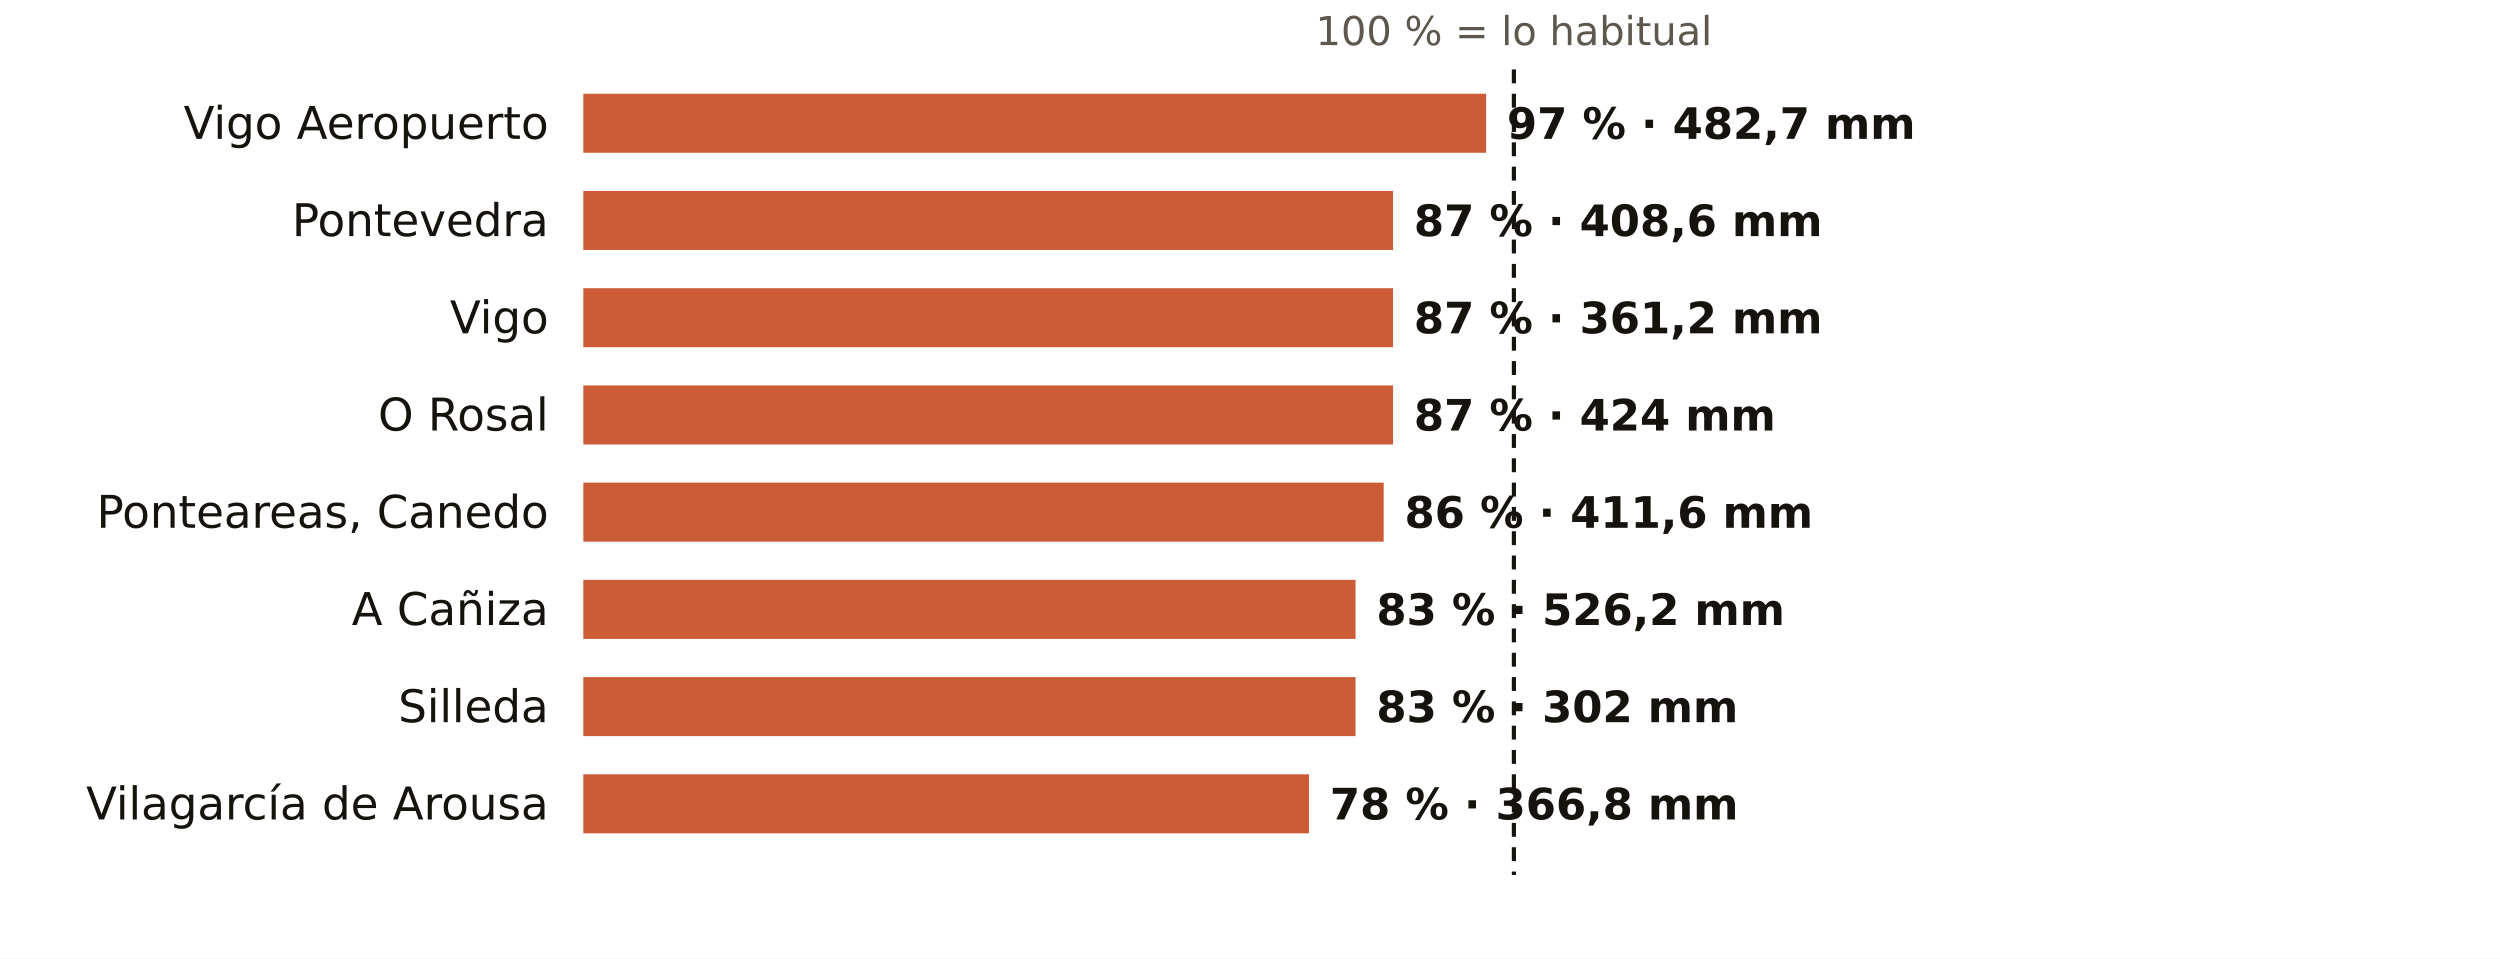
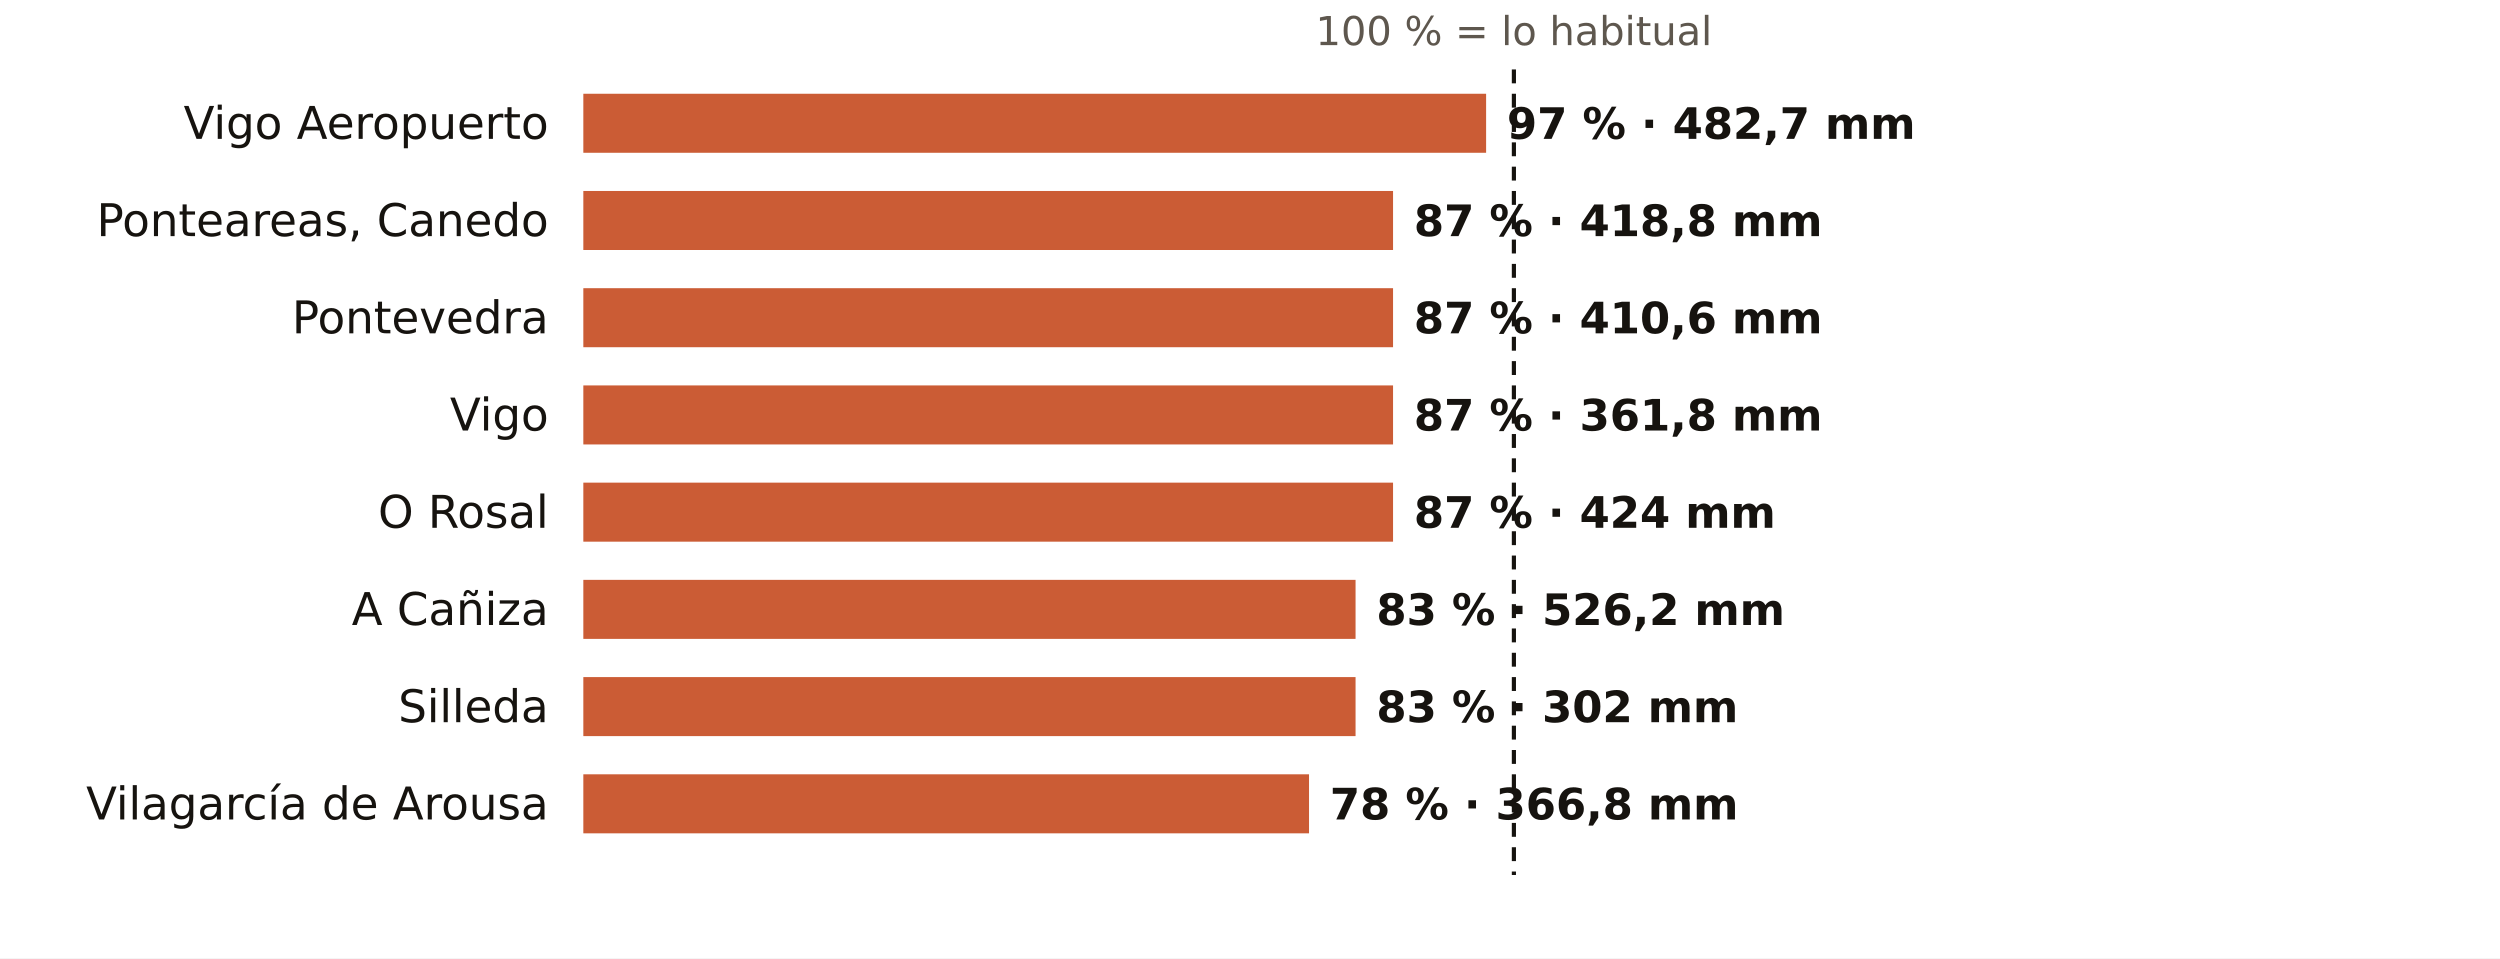
<svg xmlns="http://www.w3.org/2000/svg" viewBox="0 0 720 276" width="720" height="276" role="img" aria-label="El otoño en los pluviómetros de AEMET de Pontevedra: % de lo habitual">
  <rect width="720" height="276" fill="#FFFFFF" />
  <text x="436.0" y="13.0" font-size="11.5" fill="#5E574E" text-anchor="middle" font-weight="400" font-family="Public Sans, DejaVu Sans, Arial, sans-serif">100 % = lo habitual</text>
  <text x="158.0" y="40.0" font-size="13" fill="#16130F" text-anchor="end" font-weight="500" font-family="Public Sans, DejaVu Sans, Arial, sans-serif">Vigo Aeropuerto</text>
  <rect x="168" y="27" width="260.0" height="17" fill="#C4461A" opacity="0.88" />
  <text x="434.0" y="40.0" font-size="12.5" fill="#16130F" text-anchor="start" font-weight="600" font-family="Public Sans, DejaVu Sans, Arial, sans-serif">97 % · 482,7 mm</text>
-   <text x="158.0" y="68.0" font-size="13" fill="#16130F" text-anchor="end" font-weight="500" font-family="Public Sans, DejaVu Sans, Arial, sans-serif">Pontevedra</text>
+   <text x="158.0" y="68.0" font-size="13" fill="#16130F" text-anchor="end" font-weight="500" font-family="Public Sans, DejaVu Sans, Arial, sans-serif">Ponteareas, Canedo</text>
  <rect x="168" y="55" width="233.2" height="17" fill="#C4461A" opacity="0.88" />
-   <text x="407.2" y="68.0" font-size="12.5" fill="#16130F" text-anchor="start" font-weight="600" font-family="Public Sans, DejaVu Sans, Arial, sans-serif">87 % · 408,6 mm</text>
-   <text x="158.0" y="96.0" font-size="13" fill="#16130F" text-anchor="end" font-weight="500" font-family="Public Sans, DejaVu Sans, Arial, sans-serif">Vigo</text>
+   <text x="407.2" y="68.0" font-size="12.5" fill="#16130F" text-anchor="start" font-weight="600" font-family="Public Sans, DejaVu Sans, Arial, sans-serif">87 % · 418,8 mm</text>
+   <text x="158.0" y="96.0" font-size="13" fill="#16130F" text-anchor="end" font-weight="500" font-family="Public Sans, DejaVu Sans, Arial, sans-serif">Pontevedra</text>
  <rect x="168" y="83" width="233.2" height="17" fill="#C4461A" opacity="0.88" />
-   <text x="407.2" y="96.0" font-size="12.5" fill="#16130F" text-anchor="start" font-weight="600" font-family="Public Sans, DejaVu Sans, Arial, sans-serif">87 % · 361,2 mm</text>
-   <text x="158.0" y="124.0" font-size="13" fill="#16130F" text-anchor="end" font-weight="500" font-family="Public Sans, DejaVu Sans, Arial, sans-serif">O Rosal</text>
+   <text x="407.2" y="96.0" font-size="12.5" fill="#16130F" text-anchor="start" font-weight="600" font-family="Public Sans, DejaVu Sans, Arial, sans-serif">87 % · 410,6 mm</text>
+   <text x="158.0" y="124.0" font-size="13" fill="#16130F" text-anchor="end" font-weight="500" font-family="Public Sans, DejaVu Sans, Arial, sans-serif">Vigo</text>
  <rect x="168" y="111" width="233.2" height="17" fill="#C4461A" opacity="0.88" />
-   <text x="407.2" y="124.0" font-size="12.5" fill="#16130F" text-anchor="start" font-weight="600" font-family="Public Sans, DejaVu Sans, Arial, sans-serif">87 % · 424 mm</text>
-   <text x="158.0" y="152.0" font-size="13" fill="#16130F" text-anchor="end" font-weight="500" font-family="Public Sans, DejaVu Sans, Arial, sans-serif">Ponteareas, Canedo</text>
-   <rect x="168" y="139" width="230.5" height="17" fill="#C4461A" opacity="0.88" />
-   <text x="404.5" y="152.0" font-size="12.5" fill="#16130F" text-anchor="start" font-weight="600" font-family="Public Sans, DejaVu Sans, Arial, sans-serif">86 % · 411,6 mm</text>
+   <text x="407.2" y="124.0" font-size="12.5" fill="#16130F" text-anchor="start" font-weight="600" font-family="Public Sans, DejaVu Sans, Arial, sans-serif">87 % · 361,8 mm</text>
+   <text x="158.0" y="152.0" font-size="13" fill="#16130F" text-anchor="end" font-weight="500" font-family="Public Sans, DejaVu Sans, Arial, sans-serif">O Rosal</text>
+   <rect x="168" y="139" width="233.2" height="17" fill="#C4461A" opacity="0.88" />
+   <text x="407.2" y="152.0" font-size="12.5" fill="#16130F" text-anchor="start" font-weight="600" font-family="Public Sans, DejaVu Sans, Arial, sans-serif">87 % · 424 mm</text>
  <text x="158.0" y="180.0" font-size="13" fill="#16130F" text-anchor="end" font-weight="500" font-family="Public Sans, DejaVu Sans, Arial, sans-serif">A Cañiza</text>
  <rect x="168" y="167" width="222.4" height="17" fill="#C4461A" opacity="0.88" />
  <text x="396.4" y="180.0" font-size="12.5" fill="#16130F" text-anchor="start" font-weight="600" font-family="Public Sans, DejaVu Sans, Arial, sans-serif">83 % · 526,2 mm</text>
  <text x="158.0" y="208.0" font-size="13" fill="#16130F" text-anchor="end" font-weight="500" font-family="Public Sans, DejaVu Sans, Arial, sans-serif">Silleda</text>
  <rect x="168" y="195" width="222.4" height="17" fill="#C4461A" opacity="0.88" />
  <text x="396.4" y="208.0" font-size="12.5" fill="#16130F" text-anchor="start" font-weight="600" font-family="Public Sans, DejaVu Sans, Arial, sans-serif">83 % · 302 mm</text>
  <text x="158.0" y="236.0" font-size="13" fill="#16130F" text-anchor="end" font-weight="500" font-family="Public Sans, DejaVu Sans, Arial, sans-serif">Vilagarcía de Arousa</text>
  <rect x="168" y="223" width="209.0" height="17" fill="#C4461A" opacity="0.88" />
  <text x="383.0" y="236.0" font-size="12.5" fill="#16130F" text-anchor="start" font-weight="600" font-family="Public Sans, DejaVu Sans, Arial, sans-serif">78 % · 366,8 mm</text>
  <line x1="436.0" x2="436.0" y1="20" y2="252" stroke="#16130F" stroke-width="1.2" stroke-dasharray="4 3" />
</svg>
